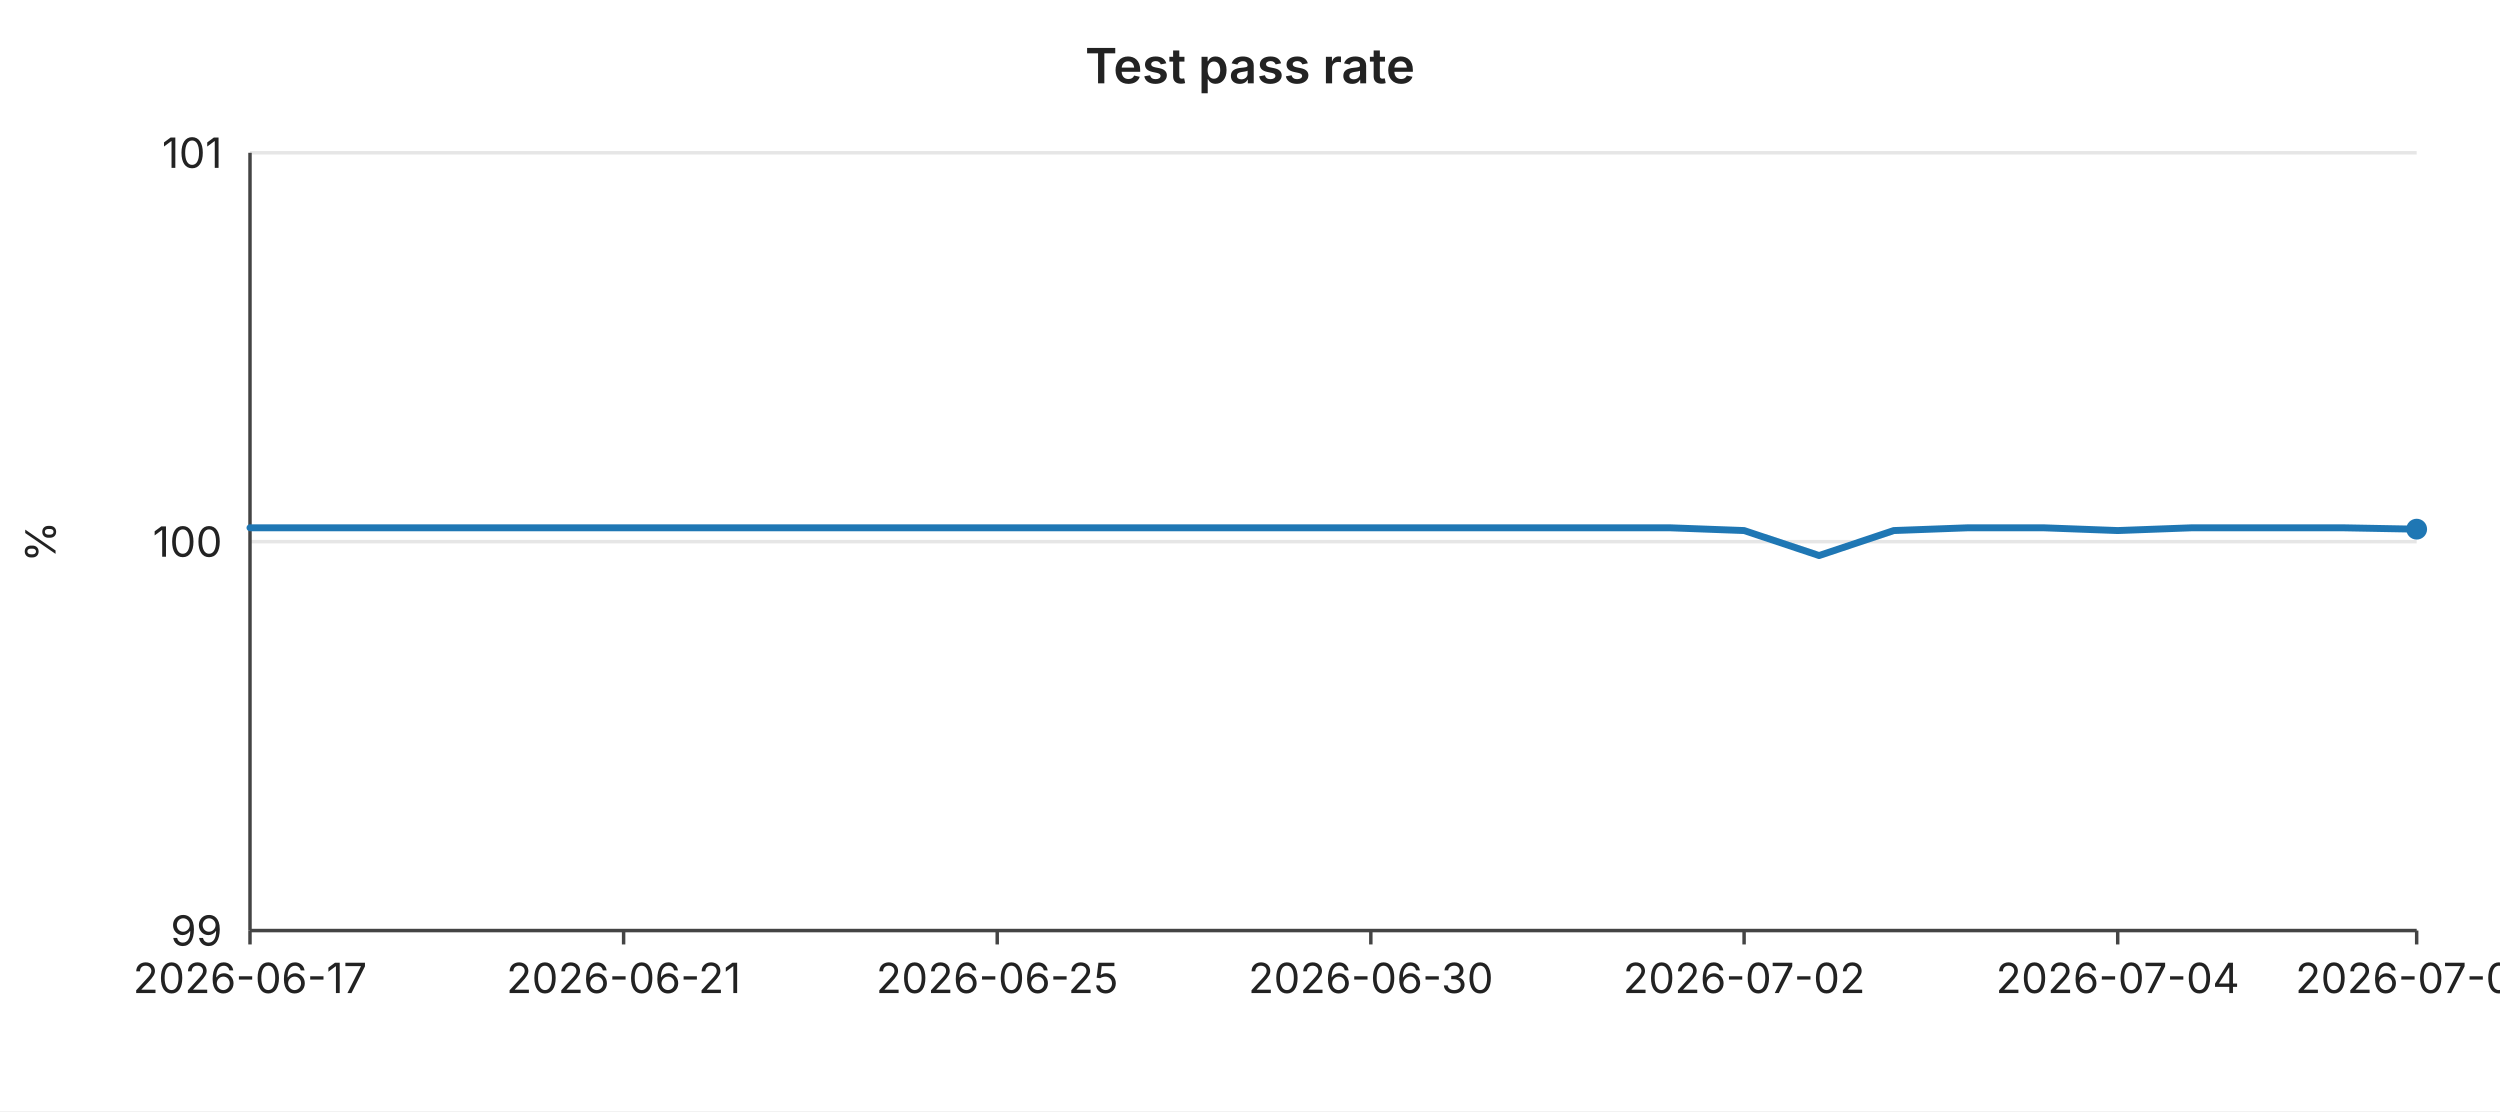
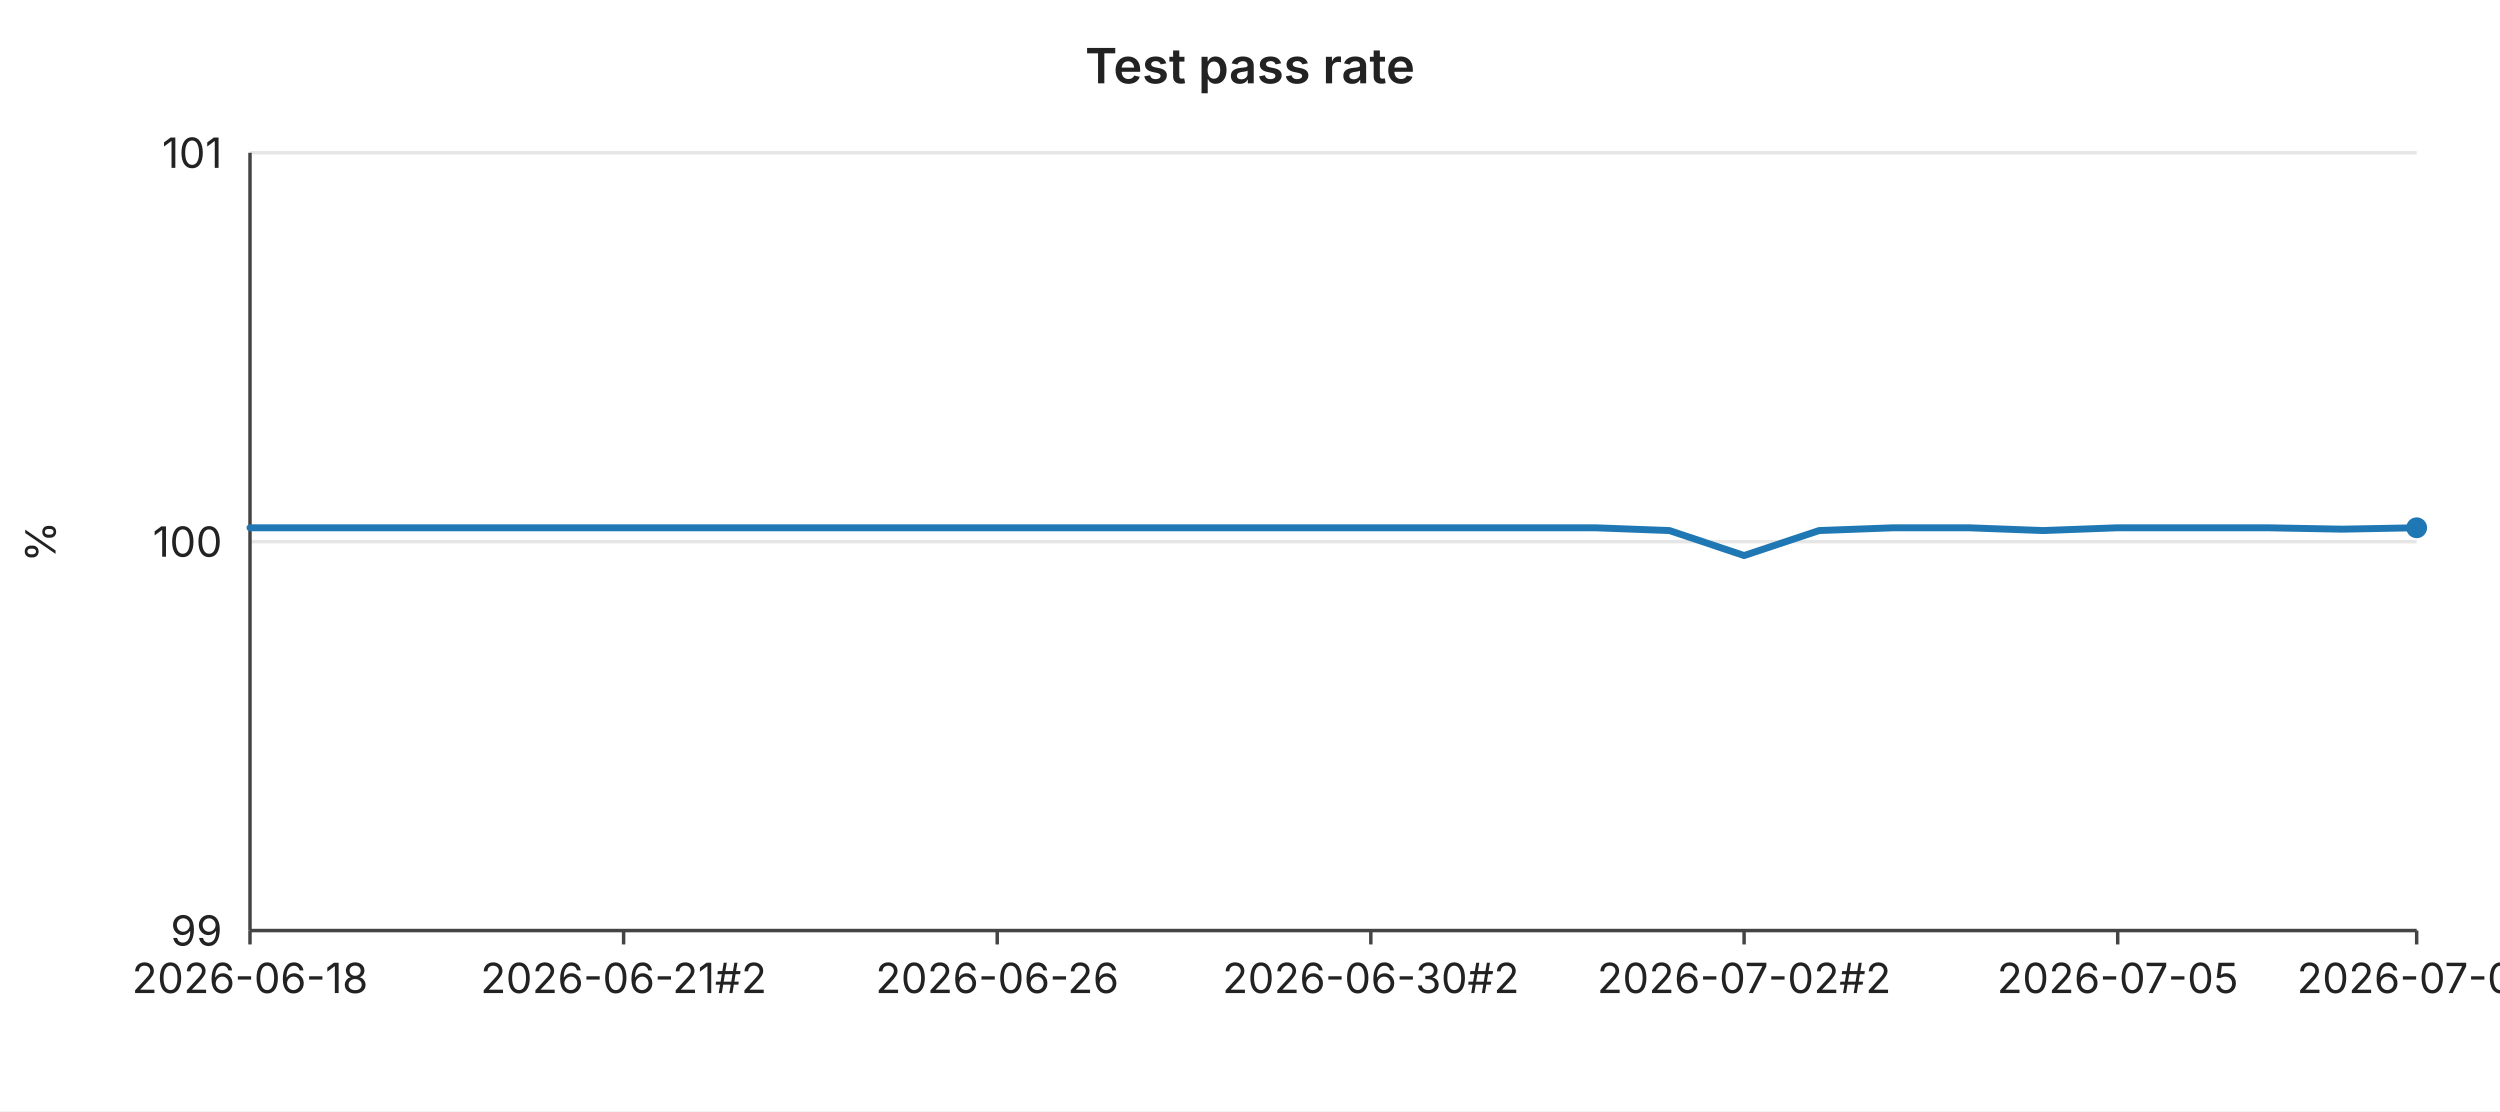
<svg xmlns="http://www.w3.org/2000/svg" width="720" height="320" viewBox="0 0 720 320" font-family="-apple-system,BlinkMacSystemFont,Segoe UI,sans-serif" font-size="12">
  <rect width="720" height="320" fill="#ffffff" />
  <text x="360" y="24" text-anchor="middle" font-size="14" font-weight="600" fill="#222">Test pass rate</text>
  <line x1="72" y1="44.0" x2="696" y2="44.0" stroke="#e6e6e6" stroke-width="1" />
  <text x="64" y="44.0" text-anchor="end" dominant-baseline="middle" fill="#222">101</text>
  <line x1="72" y1="156.0" x2="696" y2="156.0" stroke="#e6e6e6" stroke-width="1" />
  <text x="64" y="156.0" text-anchor="end" dominant-baseline="middle" fill="#222">100</text>
  <line x1="72" y1="268.0" x2="696" y2="268.0" stroke="#e6e6e6" stroke-width="1" />
  <text x="64" y="268.0" text-anchor="end" dominant-baseline="middle" fill="#222">99</text>
  <text x="16" y="156" text-anchor="middle" fill="#222" transform="rotate(-90 16 156)">%</text>
  <line x1="72" y1="44" x2="72" y2="268" stroke="#444" stroke-width="1" />
  <line x1="72" y1="268" x2="696" y2="268" stroke="#444" stroke-width="1" />
  <line x1="72.0" y1="268" x2="72.0" y2="272" stroke="#444" stroke-width="1" />
-   <text x="72.0" y="286" text-anchor="middle" fill="#222">2026-06-17</text>
+   <text x="72.0" y="286" text-anchor="middle" fill="#222">2026-06-18</text>
  <line x1="179.6" y1="268" x2="179.6" y2="272" stroke="#444" stroke-width="1" />
-   <text x="179.6" y="286" text-anchor="middle" fill="#222">2026-06-21</text>
+   <text x="179.6" y="286" text-anchor="middle" fill="#222">2026-06-21#2</text>
  <line x1="287.2" y1="268" x2="287.2" y2="272" stroke="#444" stroke-width="1" />
-   <text x="287.2" y="286" text-anchor="middle" fill="#222">2026-06-25</text>
+   <text x="287.2" y="286" text-anchor="middle" fill="#222">2026-06-26</text>
  <line x1="394.8" y1="268" x2="394.8" y2="272" stroke="#444" stroke-width="1" />
-   <text x="394.8" y="286" text-anchor="middle" fill="#222">2026-06-30</text>
+   <text x="394.8" y="286" text-anchor="middle" fill="#222">2026-06-30#2</text>
  <line x1="502.3" y1="268" x2="502.3" y2="272" stroke="#444" stroke-width="1" />
-   <text x="502.3" y="286" text-anchor="middle" fill="#222">2026-07-02</text>
+   <text x="502.3" y="286" text-anchor="middle" fill="#222">2026-07-02#2</text>
  <line x1="609.9" y1="268" x2="609.9" y2="272" stroke="#444" stroke-width="1" />
-   <text x="609.9" y="286" text-anchor="middle" fill="#222">2026-07-04</text>
+   <text x="609.9" y="286" text-anchor="middle" fill="#222">2026-07-05</text>
  <line x1="696.0" y1="268" x2="696.0" y2="272" stroke="#444" stroke-width="1" />
-   <text x="696.0" y="286" text-anchor="middle" fill="#222">2026-07-06</text>
-   <polyline fill="none" stroke="#1f77b4" stroke-width="2" stroke-linejoin="round" stroke-linecap="round" points="72.0,152.0 93.5,152.0 115.0,152.0 136.6,152.0 158.1,152.0 179.6,152.0 201.1,152.0 222.6,152.0 244.1,152.0 265.7,152.0 287.2,152.0 308.7,152.0 330.2,152.0 351.7,152.0 373.2,152.0 394.8,152.0 416.3,152.0 437.8,152.0 459.3,152.0 480.8,152.0 502.3,152.8 523.9,160.0 545.4,152.8 566.9,152.0 588.4,152.0 609.9,152.8 631.4,152.0 653.0,152.0 674.5,152.0 696.0,152.4" />
-   <circle cx="696.0" cy="152.4" r="3" fill="#1f77b4" />
+   <text x="696.0" y="286" text-anchor="middle" fill="#222">2026-07-07</text>
+   <polyline fill="none" stroke="#1f77b4" stroke-width="2" stroke-linejoin="round" stroke-linecap="round" points="72.0,152.0 93.5,152.0 115.0,152.0 136.6,152.0 158.1,152.0 179.6,152.0 201.1,152.0 222.6,152.0 244.1,152.0 265.7,152.0 287.2,152.0 308.7,152.0 330.2,152.0 351.7,152.0 373.2,152.0 394.8,152.0 416.3,152.0 437.8,152.0 459.3,152.0 480.8,152.8 502.3,160.0 523.9,152.8 545.4,152.0 566.9,152.0 588.4,152.8 609.9,152.0 631.4,152.0 653.0,152.0 674.5,152.4 696.0,152.0" />
+   <circle cx="696.0" cy="152.0" r="3" fill="#1f77b4" />
</svg>
